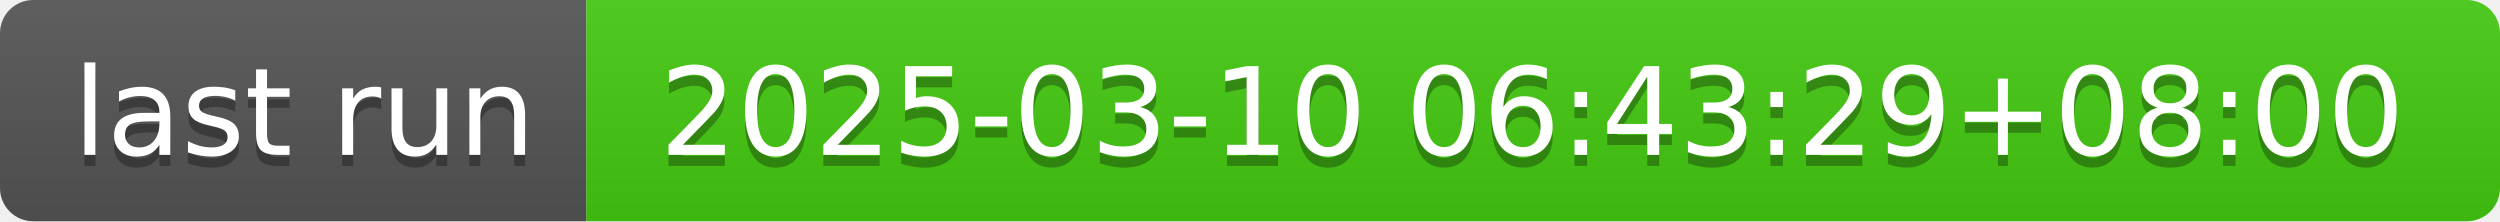
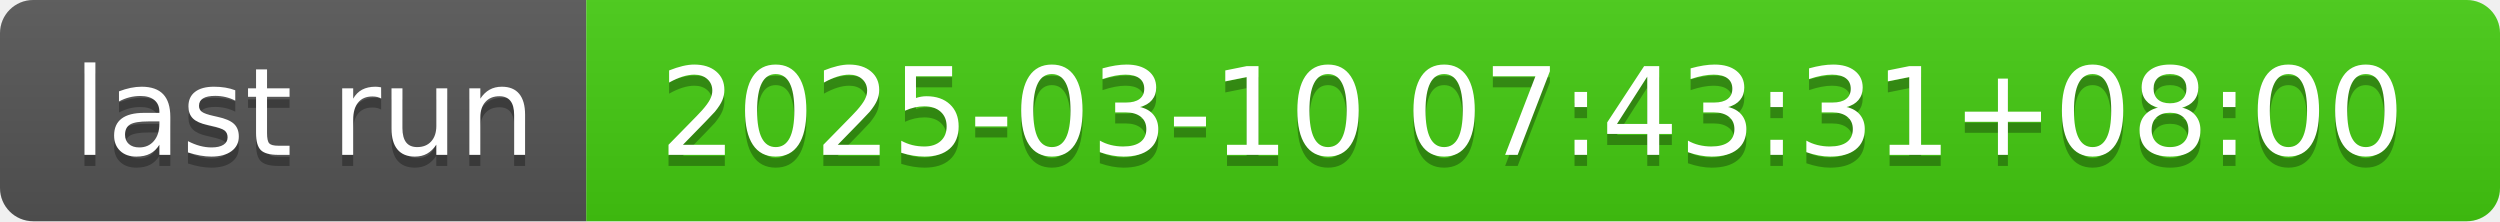
- <svg xmlns="http://www.w3.org/2000/svg" width="226" height="20" role="img" aria-label="last run: 2025-03-10 06:43:29+08:00">
+ <svg xmlns="http://www.w3.org/2000/svg" width="226" height="20" role="img" aria-label="last run: 2025-03-10 07:43:31+08:00">
  <linearGradient id="s" x2="0" y2="100%">
    <stop offset="0" stop-color="#bbb" stop-opacity=".1" />
    <stop offset="1" stop-opacity=".1" />
  </linearGradient>
  <clipPath id="r">
    <rect width="226" height="20" rx="3" fill="#fff" />
  </clipPath>
  <g clip-path="url(#r)">
    <rect width="53" height="20" fill="#555" />
    <rect x="53" width="173" height="20" fill="#4c1" />
    <rect width="226" height="20" fill="url(#s)" />
  </g>
  <g fill="#fff" text-anchor="middle" font-family="Verdana,Geneva,DejaVu Sans,sans-serif" text-rendering="geometricPrecision" font-size="110">
    <text aria-hidden="true" x="275" y="150" fill="#010101" fill-opacity=".3" transform="scale(.1)" textLength="430">last run</text>
    <text x="275" y="140" transform="scale(.1)" fill="#fff" textLength="430">last run</text>
-     <text aria-hidden="true" x="1385" y="150" fill="#010101" fill-opacity=".3" transform="scale(.1)" textLength="1630">2025-03-10 06:43:29+08:00</text>
-     <text x="1385" y="140" transform="scale(.1)" fill="#fff" textLength="1630">2025-03-10 06:43:29+08:00</text>
+     <text aria-hidden="true" x="1385" y="150" fill="#010101" fill-opacity=".3" transform="scale(.1)" textLength="1630">2025-03-10 07:43:31+08:00</text>
+     <text x="1385" y="140" transform="scale(.1)" fill="#fff" textLength="1630">2025-03-10 07:43:31+08:00</text>
  </g>
</svg>
